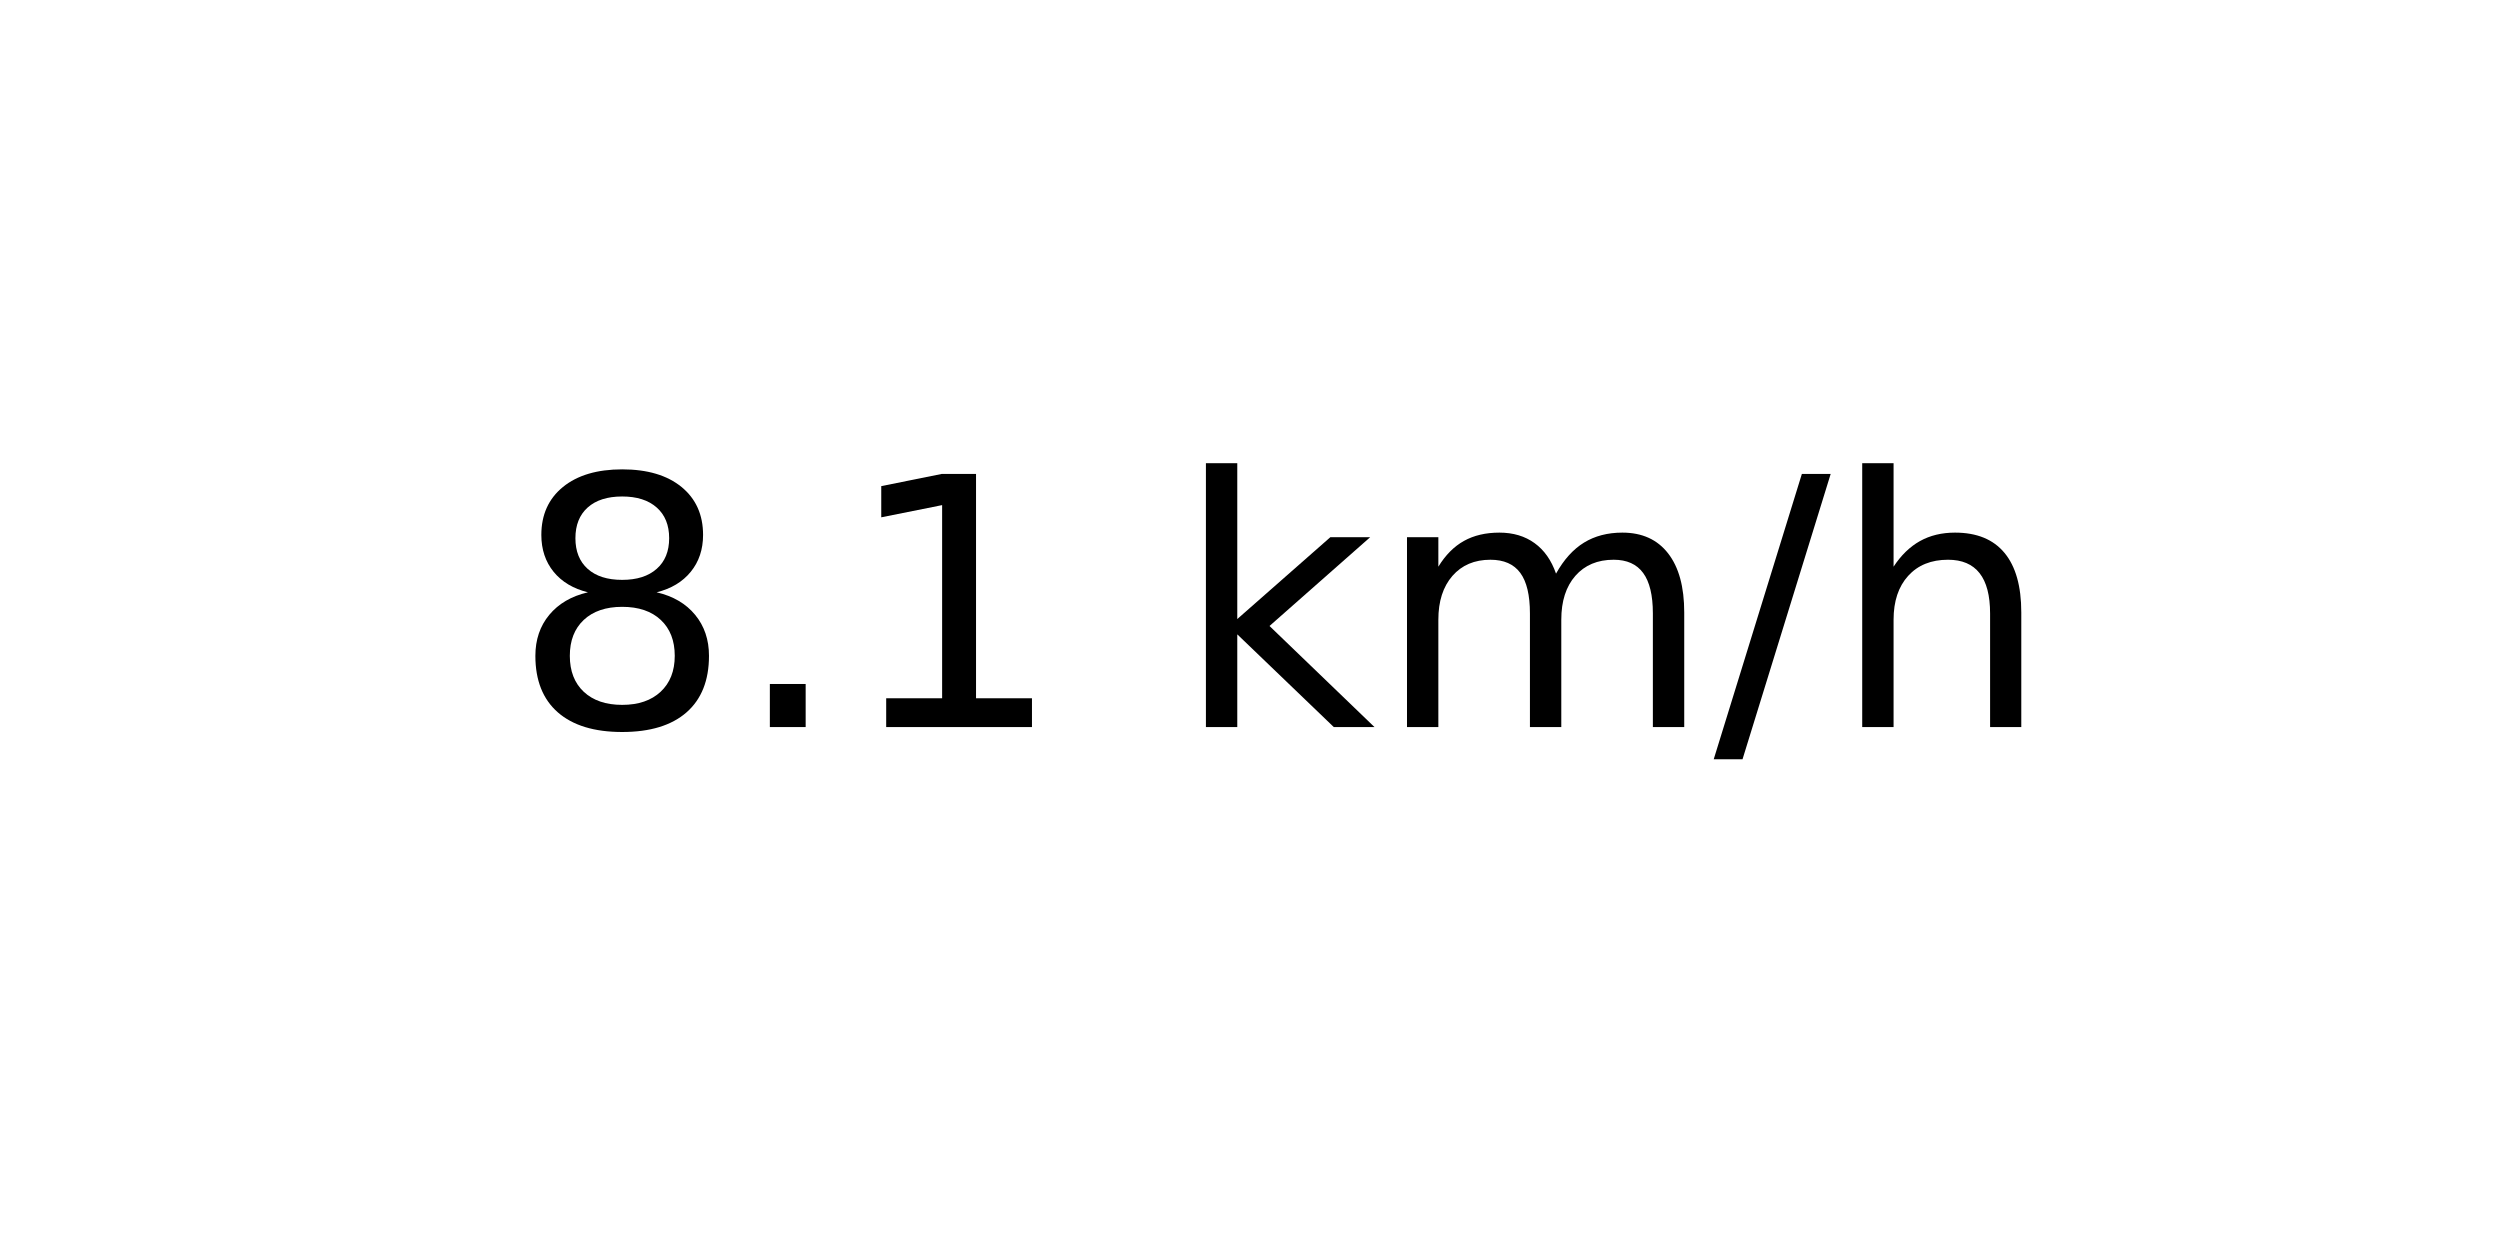
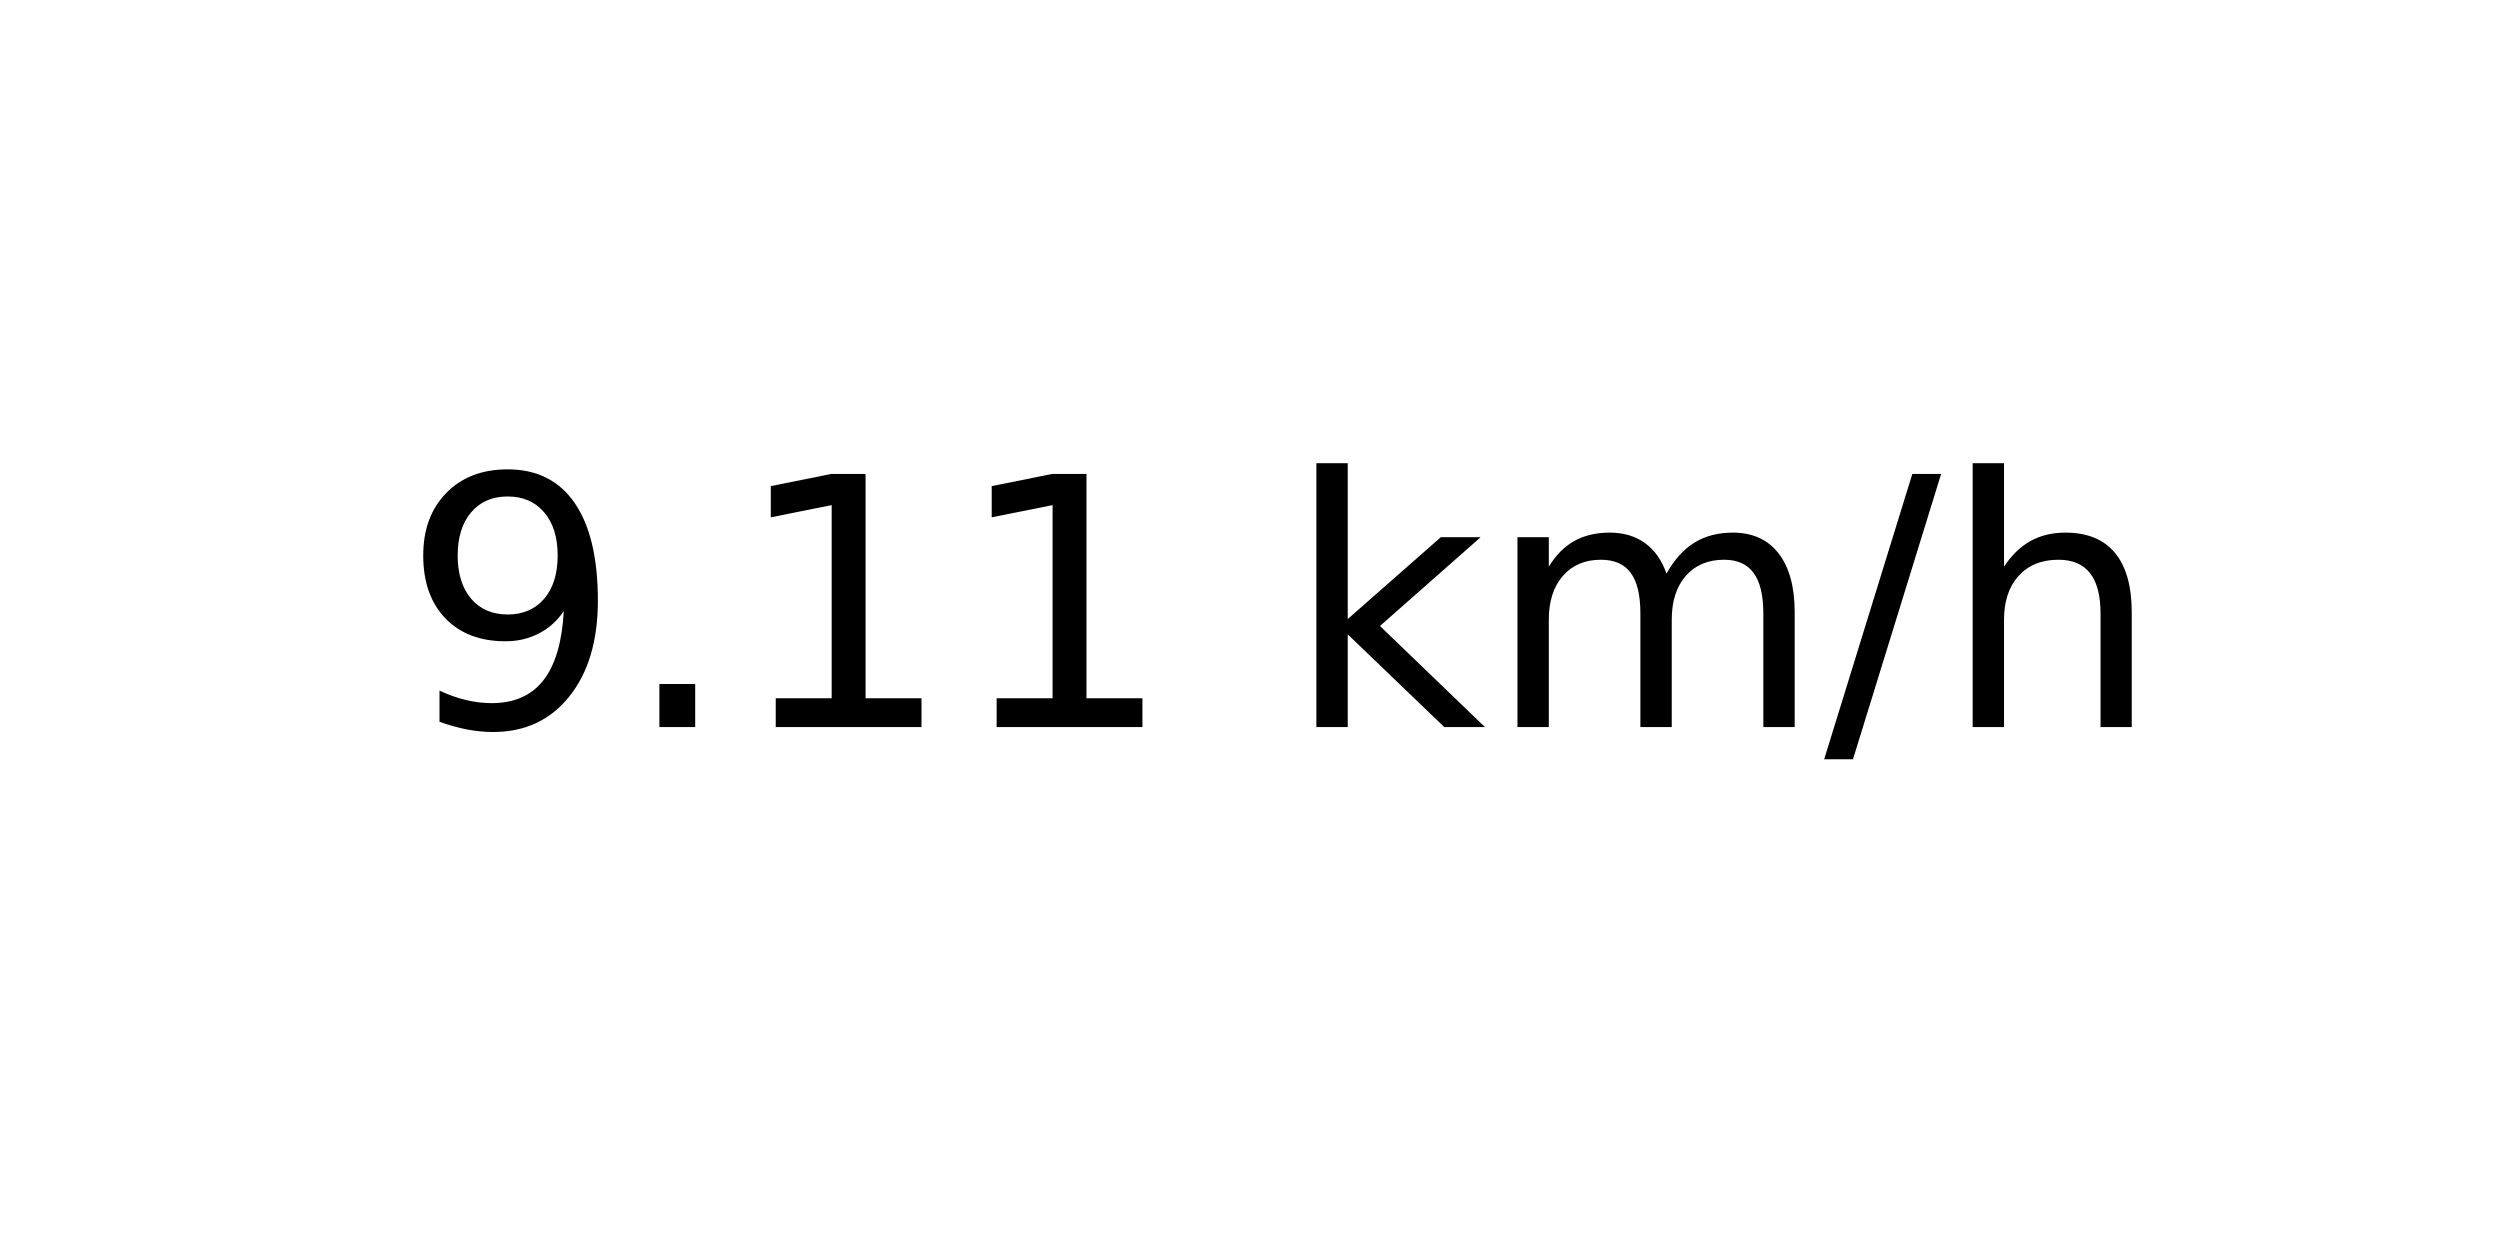
<svg xmlns="http://www.w3.org/2000/svg" xmlns:xlink="http://www.w3.org/1999/xlink" width="72pt" height="36pt" viewBox="0 0 72 36" version="1.1">
  <defs>
    <style type="text/css">*{stroke-linejoin: round; stroke-linecap: butt}</style>
  </defs>
  <g id="figure_1">
    <g id="axes_1">
      <g id="text_1">
-         <g transform="translate(14.74062 20.93937) scale(0.1 -0.1)">
+         <g transform="translate(11.55937 20.93937) scale(0.1 -0.1)">
          <defs>
-             <path id="DejaVuSans-38" d="M 2034 2216  Q 1584 2216 1326 1975  Q 1069 1734 1069 1313  Q 1069 891 1326 650  Q 1584 409 2034 409  Q 2484 409 2743 651  Q 3003 894 3003 1313  Q 3003 1734 2745 1975  Q 2488 2216 2034 2216  z M 1403 2484  Q 997 2584 770 2862  Q 544 3141 544 3541  Q 544 4100 942 4425  Q 1341 4750 2034 4750  Q 2731 4750 3128 4425  Q 3525 4100 3525 3541  Q 3525 3141 3298 2862  Q 3072 2584 2669 2484  Q 3125 2378 3379 2068  Q 3634 1759 3634 1313  Q 3634 634 3220 271  Q 2806 -91 2034 -91  Q 1263 -91 848 271  Q 434 634 434 1313  Q 434 1759 690 2068  Q 947 2378 1403 2484  z M 1172 3481  Q 1172 3119 1398 2916  Q 1625 2713 2034 2713  Q 2441 2713 2670 2916  Q 2900 3119 2900 3481  Q 2900 3844 2670 4047  Q 2441 4250 2034 4250  Q 1625 4250 1398 4047  Q 1172 3844 1172 3481  z " transform="scale(0.015625)" />
+             <path id="DejaVuSans-39" d="M 703 97  L 703 672  Q 941 559 1184 500  Q 1428 441 1663 441  Q 2288 441 2617 861  Q 2947 1281 2994 2138  Q 2813 1869 2534 1725  Q 2256 1581 1919 1581  Q 1219 1581 811 2004  Q 403 2428 403 3163  Q 403 3881 828 4315  Q 1253 4750 1959 4750  Q 2769 4750 3195 4129  Q 3622 3509 3622 2328  Q 3622 1225 3098 567  Q 2575 -91 1691 -91  Q 1453 -91 1209 -44  Q 966 3 703 97  z M 1959 2075  Q 2384 2075 2632 2365  Q 2881 2656 2881 3163  Q 2881 3666 2632 3958  Q 2384 4250 1959 4250  Q 1534 4250 1286 3958  Q 1038 3666 1038 3163  Q 1038 2656 1286 2365  Q 1534 2075 1959 2075  z " transform="scale(0.015625)" />
            <path id="DejaVuSans-2e" d="M 684 794  L 1344 794  L 1344 0  L 684 0  L 684 794  z " transform="scale(0.015625)" />
            <path id="DejaVuSans-31" d="M 794 531  L 1825 531  L 1825 4091  L 703 3866  L 703 4441  L 1819 4666  L 2450 4666  L 2450 531  L 3481 531  L 3481 0  L 794 0  L 794 531  z " transform="scale(0.015625)" />
            <path id="DejaVuSans-20" transform="scale(0.015625)" />
            <path id="DejaVuSans-6b" d="M 581 4863  L 1159 4863  L 1159 1991  L 2875 3500  L 3609 3500  L 1753 1863  L 3688 0  L 2938 0  L 1159 1709  L 1159 0  L 581 0  L 581 4863  z " transform="scale(0.015625)" />
            <path id="DejaVuSans-6d" d="M 3328 2828  Q 3544 3216 3844 3400  Q 4144 3584 4550 3584  Q 5097 3584 5394 3201  Q 5691 2819 5691 2113  L 5691 0  L 5113 0  L 5113 2094  Q 5113 2597 4934 2840  Q 4756 3084 4391 3084  Q 3944 3084 3684 2787  Q 3425 2491 3425 1978  L 3425 0  L 2847 0  L 2847 2094  Q 2847 2600 2669 2842  Q 2491 3084 2119 3084  Q 1678 3084 1418 2786  Q 1159 2488 1159 1978  L 1159 0  L 581 0  L 581 3500  L 1159 3500  L 1159 2956  Q 1356 3278 1631 3431  Q 1906 3584 2284 3584  Q 2666 3584 2933 3390  Q 3200 3197 3328 2828  z " transform="scale(0.015625)" />
            <path id="DejaVuSans-2f" d="M 1625 4666  L 2156 4666  L 531 -594  L 0 -594  L 1625 4666  z " transform="scale(0.015625)" />
            <path id="DejaVuSans-68" d="M 3513 2113  L 3513 0  L 2938 0  L 2938 2094  Q 2938 2591 2744 2837  Q 2550 3084 2163 3084  Q 1697 3084 1428 2787  Q 1159 2491 1159 1978  L 1159 0  L 581 0  L 581 4863  L 1159 4863  L 1159 2956  Q 1366 3272 1645 3428  Q 1925 3584 2291 3584  Q 2894 3584 3203 3211  Q 3513 2838 3513 2113  z " transform="scale(0.015625)" />
          </defs>
-           <use xlink:href="#DejaVuSans-38" />
+           <use xlink:href="#DejaVuSans-39" />
          <use xlink:href="#DejaVuSans-2e" x="63.623" />
          <use xlink:href="#DejaVuSans-31" x="95.41" />
-           <use xlink:href="#DejaVuSans-20" x="159.033" />
-           <use xlink:href="#DejaVuSans-6b" x="190.82" />
-           <use xlink:href="#DejaVuSans-6d" x="248.73" />
-           <use xlink:href="#DejaVuSans-2f" x="346.143" />
-           <use xlink:href="#DejaVuSans-68" x="379.834" />
+           <use xlink:href="#DejaVuSans-31" x="159.033" />
+           <use xlink:href="#DejaVuSans-20" x="222.656" />
+           <use xlink:href="#DejaVuSans-6b" x="254.443" />
+           <use xlink:href="#DejaVuSans-6d" x="312.354" />
+           <use xlink:href="#DejaVuSans-2f" x="409.766" />
+           <use xlink:href="#DejaVuSans-68" x="443.457" />
        </g>
      </g>
    </g>
  </g>
</svg>
